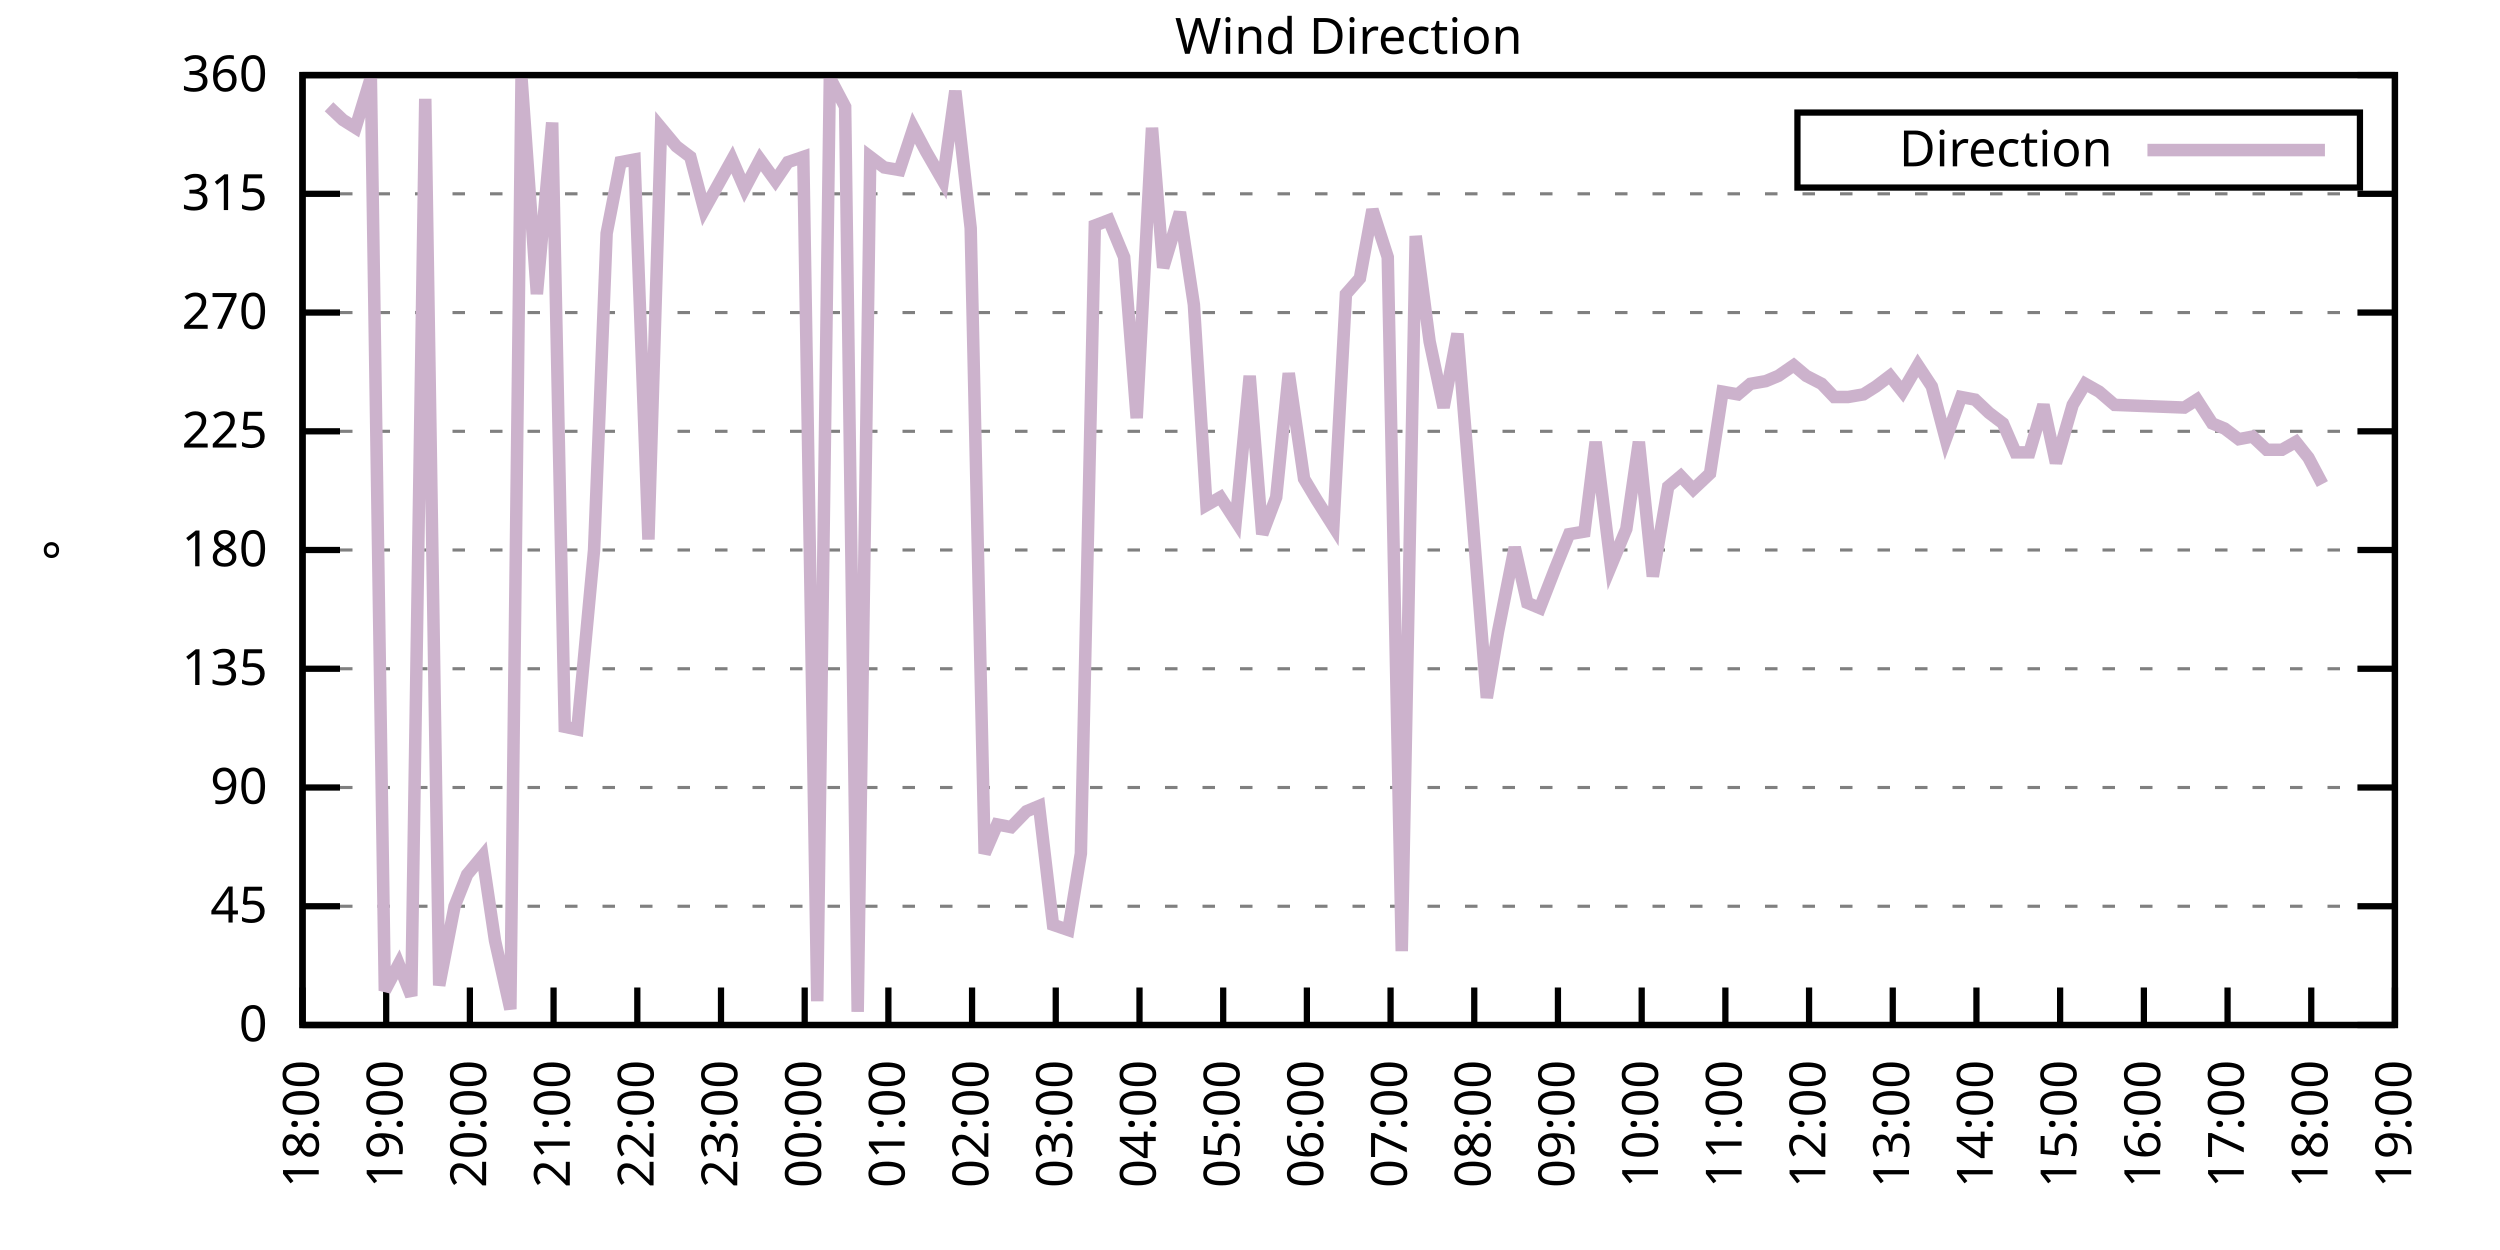
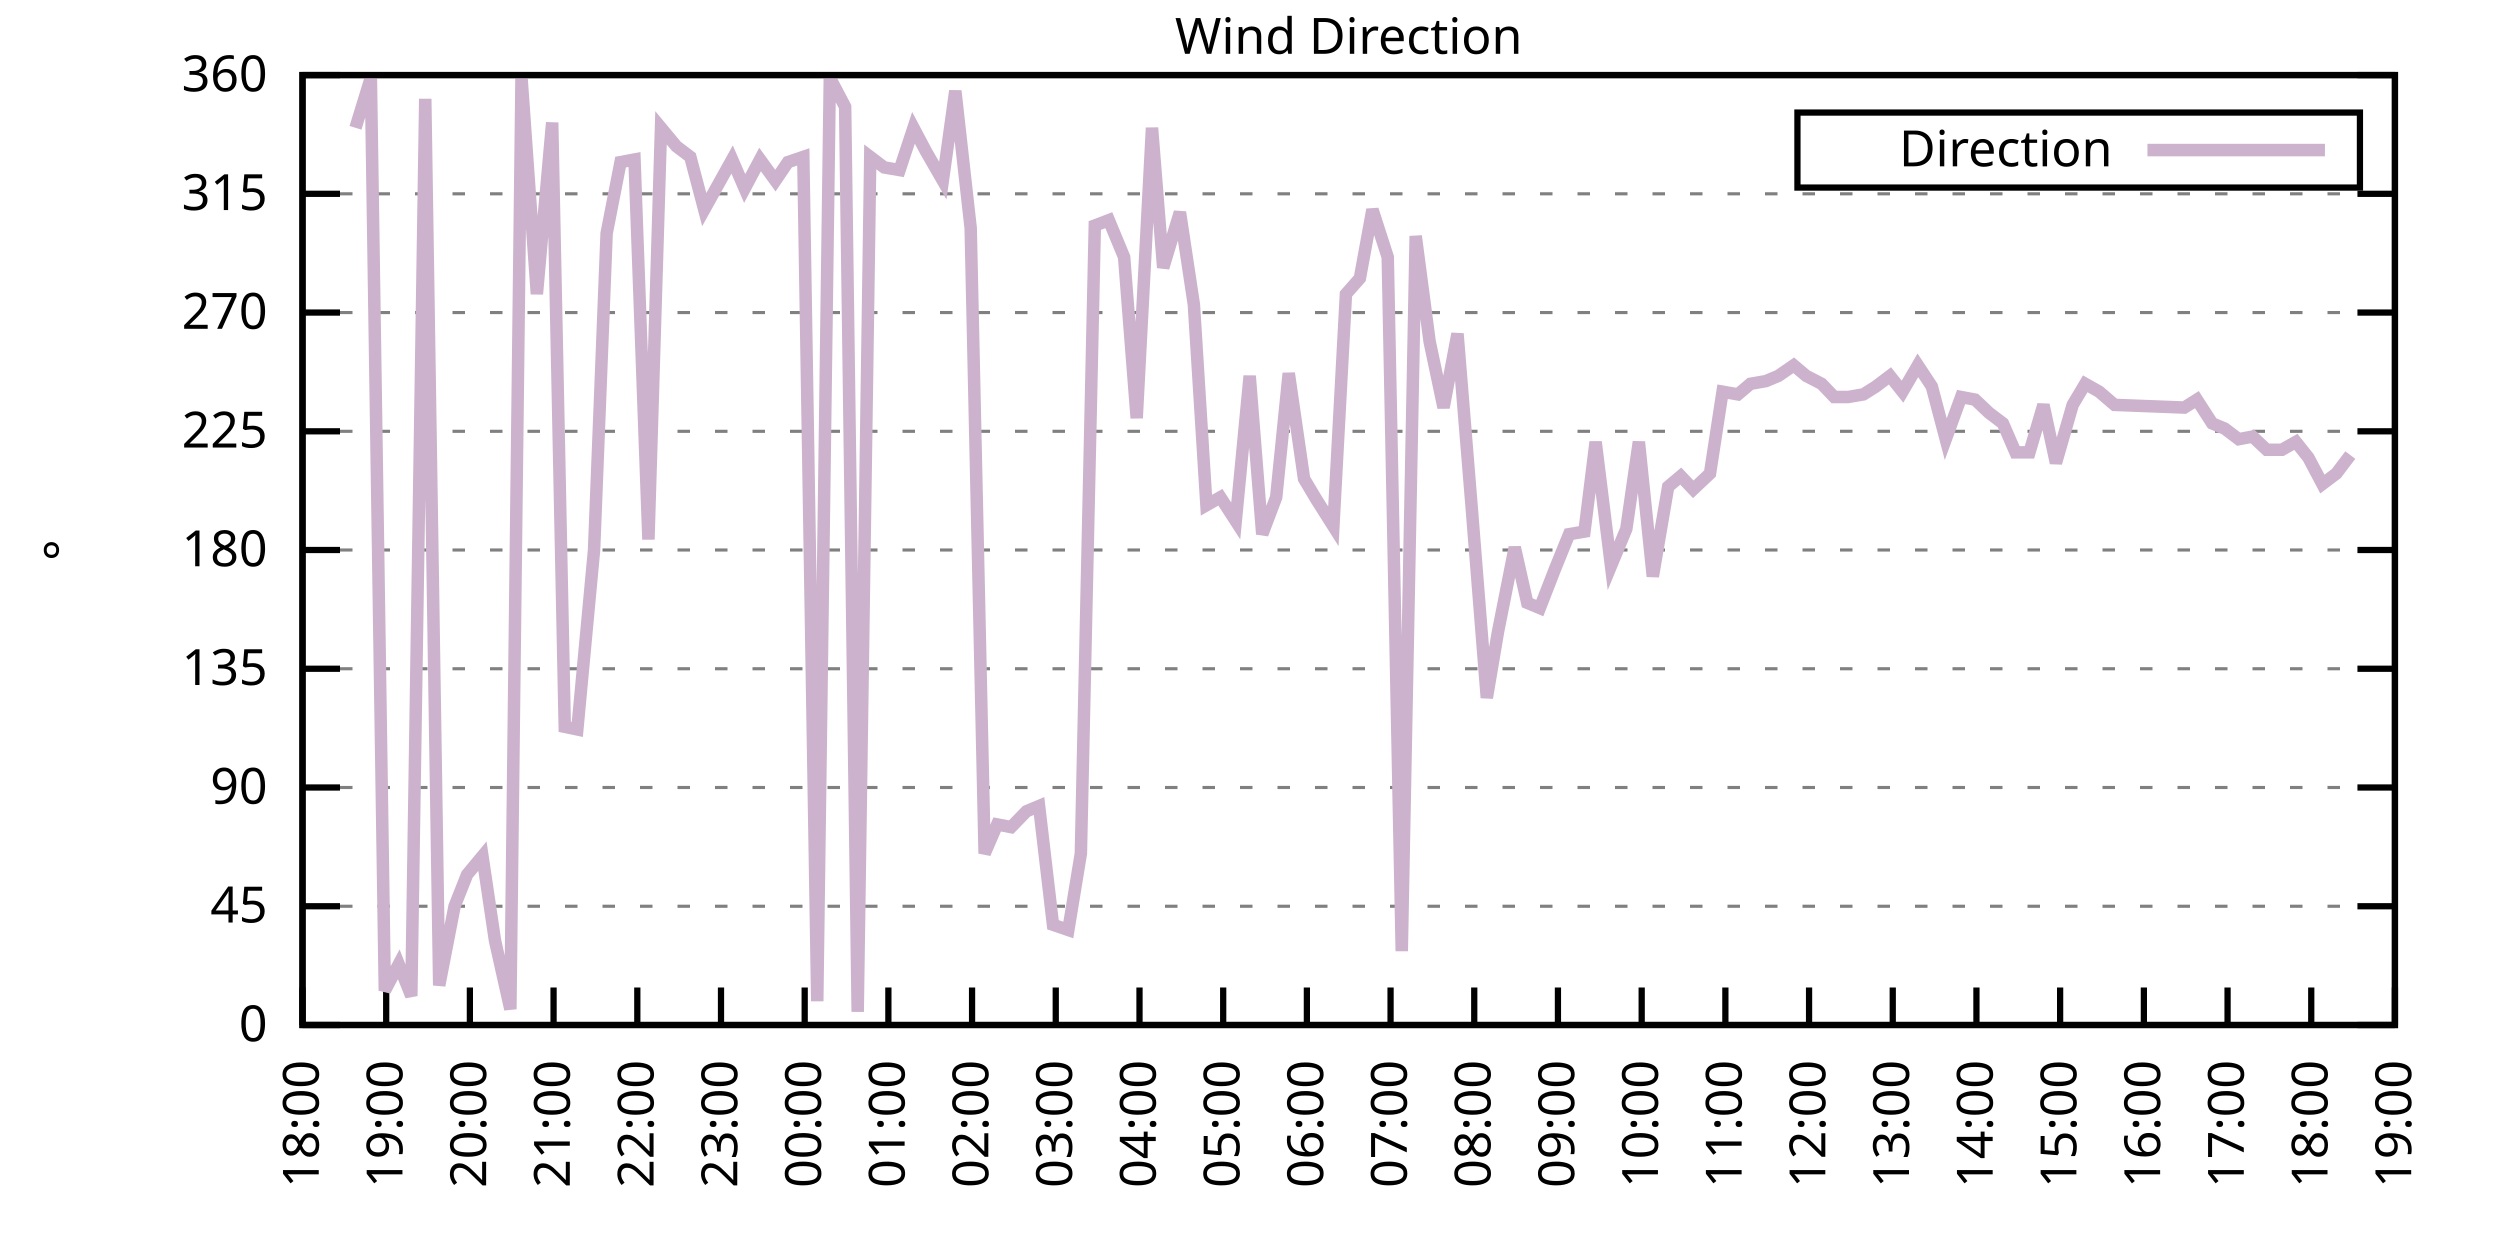
<svg xmlns="http://www.w3.org/2000/svg" xmlns:xlink="http://www.w3.org/1999/xlink" width="400" height="200" viewBox="0 0 400 200">
  <g id="gnuplot_canvas">
    <rect x="0" y="0" width="400" height="200" fill="none" />
    <defs>
      <circle id="gpDot" r="0.5" stroke-width="0.5" stroke="currentColor" />
      <path id="gpPt0" stroke-width="0.333" stroke="currentColor" d="M-1,0 h2 M0,-1 v2" />
      <path id="gpPt1" stroke-width="0.333" stroke="currentColor" d="M-1,-1 L1,1 M1,-1 L-1,1" />
      <path id="gpPt2" stroke-width="0.333" stroke="currentColor" d="M-1,0 L1,0 M0,-1 L0,1 M-1,-1 L1,1 M-1,1 L1,-1" />
      <rect id="gpPt3" stroke-width="0.333" stroke="currentColor" x="-1" y="-1" width="2" height="2" />
      <rect id="gpPt4" stroke-width="0.333" stroke="currentColor" fill="currentColor" x="-1" y="-1" width="2" height="2" />
      <circle id="gpPt5" stroke-width="0.333" stroke="currentColor" cx="0" cy="0" r="1" />
      <use xlink:href="#gpPt5" id="gpPt6" fill="currentColor" stroke="none" />
      <path id="gpPt7" stroke-width="0.333" stroke="currentColor" d="M0,-1.33 L-1.33,0.67 L1.33,0.67 z" />
      <use xlink:href="#gpPt7" id="gpPt8" fill="currentColor" stroke="none" />
      <use xlink:href="#gpPt7" id="gpPt9" stroke="currentColor" transform="rotate(180)" />
      <use xlink:href="#gpPt9" id="gpPt10" fill="currentColor" stroke="none" />
      <use xlink:href="#gpPt3" id="gpPt11" stroke="currentColor" transform="rotate(45)" />
      <use xlink:href="#gpPt11" id="gpPt12" fill="currentColor" stroke="none" />
      <path id="gpPt13" stroke-width="0.333" stroke="currentColor" d="M0,1.330 L1.265,0.411 L0.782,-1.067 L-0.782,-1.076 L-1.265,0.411 z" />
      <use xlink:href="#gpPt13" id="gpPt14" fill="currentColor" stroke="none" />
      <filter id="textbox" filterUnits="objectBoundingBox" x="0" y="0" height="1" width="1">
        <feFlood flood-color="white" flood-opacity="1" result="bgnd" />
        <feComposite in="SourceGraphic" in2="bgnd" operator="atop" />
      </filter>
      <filter id="greybox" filterUnits="objectBoundingBox" x="0" y="0" height="1" width="1">
        <feFlood flood-color="lightgrey" flood-opacity="1" result="grey" />
        <feComposite in="SourceGraphic" in2="grey" operator="atop" />
      </filter>
    </defs>
    <g fill="none" color="white" stroke="currentColor" stroke-width="1.00" stroke-linecap="butt" stroke-linejoin="miter">
</g>
    <g fill="none" color="black" stroke="currentColor" stroke-width="1.00" stroke-linecap="butt" stroke-linejoin="miter">
      <g stroke="none" shape-rendering="crispEdges">
        <polygon fill="rgb(255, 255, 255)" points="48.40,164.00 383.18,164.00 383.18,12.02 48.40,12.02 " />
      </g>
    </g>
    <g fill="none" color="black" stroke="currentColor" stroke-width="1.00" stroke-linecap="butt" stroke-linejoin="miter">
</g>
    <g fill="none" color="black" stroke="black" stroke-width="0.50" stroke-linecap="butt" stroke-linejoin="miter">
</g>
    <g fill="none" color="gray" stroke="currentColor" stroke-width="0.50" stroke-linecap="butt" stroke-linejoin="miter">
      <path stroke="gray" stroke-dasharray="2,4" class="gridline" d="M48.40,164.00 L383.19,164.00  " />
    </g>
    <g fill="none" color="gray" stroke="gray" stroke-width="1.00" stroke-linecap="butt" stroke-linejoin="miter">
</g>
    <g fill="none" color="black" stroke="currentColor" stroke-width="1.00" stroke-linecap="butt" stroke-linejoin="miter">
      <path stroke="black" d="M48.40,164.00 L54.40,164.00 M383.19,164.00 L377.19,164.00  " />
      <g transform="translate(42.80,166.60)" stroke="none" fill="black" font-family="Sans" font-size="8.00" text-anchor="end">
        <text>
          <tspan font-family="Sans"> 0</tspan>
        </text>
      </g>
    </g>
    <g fill="none" color="black" stroke="currentColor" stroke-width="1.00" stroke-linecap="butt" stroke-linejoin="miter">
</g>
    <g fill="none" color="black" stroke="black" stroke-width="0.50" stroke-linecap="butt" stroke-linejoin="miter">
</g>
    <g fill="none" color="gray" stroke="currentColor" stroke-width="0.50" stroke-linecap="butt" stroke-linejoin="miter">
      <path stroke="gray" stroke-dasharray="2,4" class="gridline" d="M48.40,145.00 L383.19,145.00  " />
    </g>
    <g fill="none" color="gray" stroke="gray" stroke-width="1.00" stroke-linecap="butt" stroke-linejoin="miter">
</g>
    <g fill="none" color="black" stroke="currentColor" stroke-width="1.00" stroke-linecap="butt" stroke-linejoin="miter">
      <path stroke="black" d="M48.40,145.00 L54.40,145.00 M383.19,145.00 L377.19,145.00  " />
      <g transform="translate(42.80,147.60)" stroke="none" fill="black" font-family="Sans" font-size="8.00" text-anchor="end">
        <text>
          <tspan font-family="Sans"> 45</tspan>
        </text>
      </g>
    </g>
    <g fill="none" color="black" stroke="currentColor" stroke-width="1.00" stroke-linecap="butt" stroke-linejoin="miter">
</g>
    <g fill="none" color="black" stroke="black" stroke-width="0.50" stroke-linecap="butt" stroke-linejoin="miter">
</g>
    <g fill="none" color="gray" stroke="currentColor" stroke-width="0.50" stroke-linecap="butt" stroke-linejoin="miter">
      <path stroke="gray" stroke-dasharray="2,4" class="gridline" d="M48.40,126.00 L383.19,126.00  " />
    </g>
    <g fill="none" color="gray" stroke="gray" stroke-width="1.00" stroke-linecap="butt" stroke-linejoin="miter">
</g>
    <g fill="none" color="black" stroke="currentColor" stroke-width="1.00" stroke-linecap="butt" stroke-linejoin="miter">
      <path stroke="black" d="M48.40,126.00 L54.40,126.00 M383.19,126.00 L377.19,126.00  " />
      <g transform="translate(42.80,128.60)" stroke="none" fill="black" font-family="Sans" font-size="8.00" text-anchor="end">
        <text>
          <tspan font-family="Sans"> 90</tspan>
        </text>
      </g>
    </g>
    <g fill="none" color="black" stroke="currentColor" stroke-width="1.00" stroke-linecap="butt" stroke-linejoin="miter">
</g>
    <g fill="none" color="black" stroke="black" stroke-width="0.50" stroke-linecap="butt" stroke-linejoin="miter">
</g>
    <g fill="none" color="gray" stroke="currentColor" stroke-width="0.50" stroke-linecap="butt" stroke-linejoin="miter">
      <path stroke="gray" stroke-dasharray="2,4" class="gridline" d="M48.40,107.00 L383.19,107.00  " />
    </g>
    <g fill="none" color="gray" stroke="gray" stroke-width="1.00" stroke-linecap="butt" stroke-linejoin="miter">
</g>
    <g fill="none" color="black" stroke="currentColor" stroke-width="1.00" stroke-linecap="butt" stroke-linejoin="miter">
      <path stroke="black" d="M48.40,107.00 L54.40,107.00 M383.19,107.00 L377.19,107.00  " />
      <g transform="translate(42.80,109.60)" stroke="none" fill="black" font-family="Sans" font-size="8.00" text-anchor="end">
        <text>
          <tspan font-family="Sans"> 135</tspan>
        </text>
      </g>
    </g>
    <g fill="none" color="black" stroke="currentColor" stroke-width="1.00" stroke-linecap="butt" stroke-linejoin="miter">
</g>
    <g fill="none" color="black" stroke="black" stroke-width="0.50" stroke-linecap="butt" stroke-linejoin="miter">
</g>
    <g fill="none" color="gray" stroke="currentColor" stroke-width="0.50" stroke-linecap="butt" stroke-linejoin="miter">
      <path stroke="gray" stroke-dasharray="2,4" class="gridline" d="M48.40,88.00 L383.19,88.00  " />
    </g>
    <g fill="none" color="gray" stroke="gray" stroke-width="1.00" stroke-linecap="butt" stroke-linejoin="miter">
</g>
    <g fill="none" color="black" stroke="currentColor" stroke-width="1.00" stroke-linecap="butt" stroke-linejoin="miter">
      <path stroke="black" d="M48.40,88.00 L54.40,88.00 M383.19,88.00 L377.19,88.00  " />
      <g transform="translate(42.80,90.60)" stroke="none" fill="black" font-family="Sans" font-size="8.00" text-anchor="end">
        <text>
          <tspan font-family="Sans"> 180</tspan>
        </text>
      </g>
    </g>
    <g fill="none" color="black" stroke="currentColor" stroke-width="1.00" stroke-linecap="butt" stroke-linejoin="miter">
</g>
    <g fill="none" color="black" stroke="black" stroke-width="0.50" stroke-linecap="butt" stroke-linejoin="miter">
</g>
    <g fill="none" color="gray" stroke="currentColor" stroke-width="0.50" stroke-linecap="butt" stroke-linejoin="miter">
      <path stroke="gray" stroke-dasharray="2,4" class="gridline" d="M48.40,69.01 L383.19,69.01  " />
    </g>
    <g fill="none" color="gray" stroke="gray" stroke-width="1.00" stroke-linecap="butt" stroke-linejoin="miter">
</g>
    <g fill="none" color="black" stroke="currentColor" stroke-width="1.00" stroke-linecap="butt" stroke-linejoin="miter">
      <path stroke="black" d="M48.40,69.01 L54.40,69.01 M383.19,69.01 L377.19,69.01  " />
      <g transform="translate(42.80,71.61)" stroke="none" fill="black" font-family="Sans" font-size="8.00" text-anchor="end">
        <text>
          <tspan font-family="Sans"> 225</tspan>
        </text>
      </g>
    </g>
    <g fill="none" color="black" stroke="currentColor" stroke-width="1.00" stroke-linecap="butt" stroke-linejoin="miter">
</g>
    <g fill="none" color="black" stroke="black" stroke-width="0.50" stroke-linecap="butt" stroke-linejoin="miter">
</g>
    <g fill="none" color="gray" stroke="currentColor" stroke-width="0.50" stroke-linecap="butt" stroke-linejoin="miter">
      <path stroke="gray" stroke-dasharray="2,4" class="gridline" d="M48.40,50.01 L383.19,50.01  " />
    </g>
    <g fill="none" color="gray" stroke="gray" stroke-width="1.00" stroke-linecap="butt" stroke-linejoin="miter">
</g>
    <g fill="none" color="black" stroke="currentColor" stroke-width="1.00" stroke-linecap="butt" stroke-linejoin="miter">
      <path stroke="black" d="M48.40,50.01 L54.40,50.01 M383.19,50.01 L377.19,50.01  " />
      <g transform="translate(42.80,52.61)" stroke="none" fill="black" font-family="Sans" font-size="8.00" text-anchor="end">
        <text>
          <tspan font-family="Sans"> 270</tspan>
        </text>
      </g>
    </g>
    <g fill="none" color="black" stroke="currentColor" stroke-width="1.00" stroke-linecap="butt" stroke-linejoin="miter">
</g>
    <g fill="none" color="black" stroke="black" stroke-width="0.50" stroke-linecap="butt" stroke-linejoin="miter">
</g>
    <g fill="none" color="gray" stroke="currentColor" stroke-width="0.50" stroke-linecap="butt" stroke-linejoin="miter">
      <path stroke="gray" stroke-dasharray="2,4" class="gridline" d="M48.40,31.01 L383.19,31.01  " />
    </g>
    <g fill="none" color="gray" stroke="gray" stroke-width="1.00" stroke-linecap="butt" stroke-linejoin="miter">
</g>
    <g fill="none" color="black" stroke="currentColor" stroke-width="1.00" stroke-linecap="butt" stroke-linejoin="miter">
      <path stroke="black" d="M48.40,31.01 L54.40,31.01 M383.19,31.01 L377.19,31.01  " />
      <g transform="translate(42.80,33.61)" stroke="none" fill="black" font-family="Sans" font-size="8.00" text-anchor="end">
        <text>
          <tspan font-family="Sans"> 315</tspan>
        </text>
      </g>
    </g>
    <g fill="none" color="black" stroke="currentColor" stroke-width="1.00" stroke-linecap="butt" stroke-linejoin="miter">
</g>
    <g fill="none" color="black" stroke="black" stroke-width="0.50" stroke-linecap="butt" stroke-linejoin="miter">
</g>
    <g fill="none" color="gray" stroke="currentColor" stroke-width="0.50" stroke-linecap="butt" stroke-linejoin="miter">
      <path stroke="gray" stroke-dasharray="2,4" class="gridline" d="M48.40,12.01 L383.19,12.01  " />
    </g>
    <g fill="none" color="gray" stroke="gray" stroke-width="1.00" stroke-linecap="butt" stroke-linejoin="miter">
</g>
    <g fill="none" color="black" stroke="currentColor" stroke-width="1.00" stroke-linecap="butt" stroke-linejoin="miter">
      <path stroke="black" d="M48.40,12.01 L54.40,12.01 M383.19,12.01 L377.19,12.01  " />
      <g transform="translate(42.80,14.61)" stroke="none" fill="black" font-family="Sans" font-size="8.00" text-anchor="end">
        <text>
          <tspan font-family="Sans"> 360</tspan>
        </text>
      </g>
    </g>
    <g fill="none" color="black" stroke="currentColor" stroke-width="1.00" stroke-linecap="butt" stroke-linejoin="miter">
      <path stroke="black" d="M48.40,164.00 L48.40,158.00  " />
      <g transform="translate(51.00,169.60) rotate(270.00)" stroke="none" fill="black" font-family="Sans" font-size="8.00" text-anchor="end">
        <text>
          <tspan font-family="Sans">18:00</tspan>
        </text>
      </g>
    </g>
    <g fill="none" color="black" stroke="currentColor" stroke-width="1.00" stroke-linecap="butt" stroke-linejoin="miter">
      <path stroke="black" d="M61.79,164.00 L61.79,158.00  " />
      <g transform="translate(64.39,169.60) rotate(270.00)" stroke="none" fill="black" font-family="Sans" font-size="8.00" text-anchor="end">
        <text>
          <tspan font-family="Sans">19:00</tspan>
        </text>
      </g>
    </g>
    <g fill="none" color="black" stroke="currentColor" stroke-width="1.00" stroke-linecap="butt" stroke-linejoin="miter">
      <path stroke="black" d="M75.18,164.00 L75.18,158.00  " />
      <g transform="translate(77.78,169.60) rotate(270.00)" stroke="none" fill="black" font-family="Sans" font-size="8.00" text-anchor="end">
        <text>
          <tspan font-family="Sans">20:00</tspan>
        </text>
      </g>
    </g>
    <g fill="none" color="black" stroke="currentColor" stroke-width="1.00" stroke-linecap="butt" stroke-linejoin="miter">
      <path stroke="black" d="M88.57,164.00 L88.57,158.00  " />
      <g transform="translate(91.17,169.60) rotate(270.00)" stroke="none" fill="black" font-family="Sans" font-size="8.00" text-anchor="end">
        <text>
          <tspan font-family="Sans">21:00</tspan>
        </text>
      </g>
    </g>
    <g fill="none" color="black" stroke="currentColor" stroke-width="1.00" stroke-linecap="butt" stroke-linejoin="miter">
      <path stroke="black" d="M101.97,164.00 L101.97,158.00  " />
      <g transform="translate(104.57,169.60) rotate(270.00)" stroke="none" fill="black" font-family="Sans" font-size="8.00" text-anchor="end">
        <text>
          <tspan font-family="Sans">22:00</tspan>
        </text>
      </g>
    </g>
    <g fill="none" color="black" stroke="currentColor" stroke-width="1.00" stroke-linecap="butt" stroke-linejoin="miter">
      <path stroke="black" d="M115.36,164.00 L115.36,158.00  " />
      <g transform="translate(117.96,169.60) rotate(270.00)" stroke="none" fill="black" font-family="Sans" font-size="8.00" text-anchor="end">
        <text>
          <tspan font-family="Sans">23:00</tspan>
        </text>
      </g>
    </g>
    <g fill="none" color="black" stroke="currentColor" stroke-width="1.00" stroke-linecap="butt" stroke-linejoin="miter">
      <path stroke="black" d="M128.75,164.00 L128.75,158.00  " />
      <g transform="translate(131.35,169.60) rotate(270.00)" stroke="none" fill="black" font-family="Sans" font-size="8.00" text-anchor="end">
        <text>
          <tspan font-family="Sans">00:00</tspan>
        </text>
      </g>
    </g>
    <g fill="none" color="black" stroke="currentColor" stroke-width="1.00" stroke-linecap="butt" stroke-linejoin="miter">
      <path stroke="black" d="M142.14,164.00 L142.14,158.00  " />
      <g transform="translate(144.74,169.60) rotate(270.00)" stroke="none" fill="black" font-family="Sans" font-size="8.00" text-anchor="end">
        <text>
          <tspan font-family="Sans">01:00</tspan>
        </text>
      </g>
    </g>
    <g fill="none" color="black" stroke="currentColor" stroke-width="1.00" stroke-linecap="butt" stroke-linejoin="miter">
      <path stroke="black" d="M155.53,164.00 L155.53,158.00  " />
      <g transform="translate(158.13,169.60) rotate(270.00)" stroke="none" fill="black" font-family="Sans" font-size="8.00" text-anchor="end">
        <text>
          <tspan font-family="Sans">02:00</tspan>
        </text>
      </g>
    </g>
    <g fill="none" color="black" stroke="currentColor" stroke-width="1.00" stroke-linecap="butt" stroke-linejoin="miter">
      <path stroke="black" d="M168.92,164.00 L168.92,158.00  " />
      <g transform="translate(171.52,169.60) rotate(270.00)" stroke="none" fill="black" font-family="Sans" font-size="8.00" text-anchor="end">
        <text>
          <tspan font-family="Sans">03:00</tspan>
        </text>
      </g>
    </g>
    <g fill="none" color="black" stroke="currentColor" stroke-width="1.00" stroke-linecap="butt" stroke-linejoin="miter">
      <path stroke="black" d="M182.32,164.00 L182.32,158.00  " />
      <g transform="translate(184.92,169.60) rotate(270.00)" stroke="none" fill="black" font-family="Sans" font-size="8.00" text-anchor="end">
        <text>
          <tspan font-family="Sans">04:00</tspan>
        </text>
      </g>
    </g>
    <g fill="none" color="black" stroke="currentColor" stroke-width="1.00" stroke-linecap="butt" stroke-linejoin="miter">
      <path stroke="black" d="M195.71,164.00 L195.71,158.00  " />
      <g transform="translate(198.31,169.60) rotate(270.00)" stroke="none" fill="black" font-family="Sans" font-size="8.00" text-anchor="end">
        <text>
          <tspan font-family="Sans">05:00</tspan>
        </text>
      </g>
    </g>
    <g fill="none" color="black" stroke="currentColor" stroke-width="1.00" stroke-linecap="butt" stroke-linejoin="miter">
      <path stroke="black" d="M209.10,164.00 L209.10,158.00  " />
      <g transform="translate(211.70,169.60) rotate(270.00)" stroke="none" fill="black" font-family="Sans" font-size="8.00" text-anchor="end">
        <text>
          <tspan font-family="Sans">06:00</tspan>
        </text>
      </g>
    </g>
    <g fill="none" color="black" stroke="currentColor" stroke-width="1.00" stroke-linecap="butt" stroke-linejoin="miter">
      <path stroke="black" d="M222.49,164.00 L222.49,158.00  " />
      <g transform="translate(225.09,169.60) rotate(270.00)" stroke="none" fill="black" font-family="Sans" font-size="8.00" text-anchor="end">
        <text>
          <tspan font-family="Sans">07:00</tspan>
        </text>
      </g>
    </g>
    <g fill="none" color="black" stroke="currentColor" stroke-width="1.00" stroke-linecap="butt" stroke-linejoin="miter">
      <path stroke="black" d="M235.88,164.00 L235.88,158.00  " />
      <g transform="translate(238.48,169.60) rotate(270.00)" stroke="none" fill="black" font-family="Sans" font-size="8.00" text-anchor="end">
        <text>
          <tspan font-family="Sans">08:00</tspan>
        </text>
      </g>
    </g>
    <g fill="none" color="black" stroke="currentColor" stroke-width="1.00" stroke-linecap="butt" stroke-linejoin="miter">
      <path stroke="black" d="M249.27,164.00 L249.27,158.00  " />
      <g transform="translate(251.87,169.60) rotate(270.00)" stroke="none" fill="black" font-family="Sans" font-size="8.00" text-anchor="end">
        <text>
          <tspan font-family="Sans">09:00</tspan>
        </text>
      </g>
    </g>
    <g fill="none" color="black" stroke="currentColor" stroke-width="1.00" stroke-linecap="butt" stroke-linejoin="miter">
      <path stroke="black" d="M262.67,164.00 L262.67,158.00  " />
      <g transform="translate(265.27,169.60) rotate(270.00)" stroke="none" fill="black" font-family="Sans" font-size="8.00" text-anchor="end">
        <text>
          <tspan font-family="Sans">10:00</tspan>
        </text>
      </g>
    </g>
    <g fill="none" color="black" stroke="currentColor" stroke-width="1.00" stroke-linecap="butt" stroke-linejoin="miter">
      <path stroke="black" d="M276.06,164.00 L276.06,158.00  " />
      <g transform="translate(278.66,169.60) rotate(270.00)" stroke="none" fill="black" font-family="Sans" font-size="8.00" text-anchor="end">
        <text>
          <tspan font-family="Sans">11:00</tspan>
        </text>
      </g>
    </g>
    <g fill="none" color="black" stroke="currentColor" stroke-width="1.00" stroke-linecap="butt" stroke-linejoin="miter">
      <path stroke="black" d="M289.45,164.00 L289.45,158.00  " />
      <g transform="translate(292.05,169.60) rotate(270.00)" stroke="none" fill="black" font-family="Sans" font-size="8.00" text-anchor="end">
        <text>
          <tspan font-family="Sans">12:00</tspan>
        </text>
      </g>
    </g>
    <g fill="none" color="black" stroke="currentColor" stroke-width="1.00" stroke-linecap="butt" stroke-linejoin="miter">
      <path stroke="black" d="M302.84,164.00 L302.84,158.00  " />
      <g transform="translate(305.44,169.60) rotate(270.00)" stroke="none" fill="black" font-family="Sans" font-size="8.00" text-anchor="end">
        <text>
          <tspan font-family="Sans">13:00</tspan>
        </text>
      </g>
    </g>
    <g fill="none" color="black" stroke="currentColor" stroke-width="1.00" stroke-linecap="butt" stroke-linejoin="miter">
      <path stroke="black" d="M316.23,164.00 L316.23,158.00  " />
      <g transform="translate(318.83,169.60) rotate(270.00)" stroke="none" fill="black" font-family="Sans" font-size="8.00" text-anchor="end">
        <text>
          <tspan font-family="Sans">14:00</tspan>
        </text>
      </g>
    </g>
    <g fill="none" color="black" stroke="currentColor" stroke-width="1.00" stroke-linecap="butt" stroke-linejoin="miter">
      <path stroke="black" d="M329.62,164.00 L329.62,158.00  " />
      <g transform="translate(332.22,169.60) rotate(270.00)" stroke="none" fill="black" font-family="Sans" font-size="8.00" text-anchor="end">
        <text>
          <tspan font-family="Sans">15:00</tspan>
        </text>
      </g>
    </g>
    <g fill="none" color="black" stroke="currentColor" stroke-width="1.00" stroke-linecap="butt" stroke-linejoin="miter">
      <path stroke="black" d="M343.02,164.00 L343.02,158.00  " />
      <g transform="translate(345.62,169.60) rotate(270.00)" stroke="none" fill="black" font-family="Sans" font-size="8.00" text-anchor="end">
        <text>
          <tspan font-family="Sans">16:00</tspan>
        </text>
      </g>
    </g>
    <g fill="none" color="black" stroke="currentColor" stroke-width="1.00" stroke-linecap="butt" stroke-linejoin="miter">
      <path stroke="black" d="M356.41,164.00 L356.41,158.00  " />
      <g transform="translate(359.01,169.60) rotate(270.00)" stroke="none" fill="black" font-family="Sans" font-size="8.00" text-anchor="end">
        <text>
          <tspan font-family="Sans">17:00</tspan>
        </text>
      </g>
    </g>
    <g fill="none" color="black" stroke="currentColor" stroke-width="1.00" stroke-linecap="butt" stroke-linejoin="miter">
      <path stroke="black" d="M369.80,164.00 L369.80,158.00  " />
      <g transform="translate(372.40,169.60) rotate(270.00)" stroke="none" fill="black" font-family="Sans" font-size="8.00" text-anchor="end">
        <text>
          <tspan font-family="Sans">18:00</tspan>
        </text>
      </g>
    </g>
    <g fill="none" color="black" stroke="currentColor" stroke-width="1.00" stroke-linecap="butt" stroke-linejoin="miter">
      <path stroke="black" d="M383.19,164.00 L383.19,158.00  " />
      <g transform="translate(385.79,169.60) rotate(270.00)" stroke="none" fill="black" font-family="Sans" font-size="8.00" text-anchor="end">
        <text>
          <tspan font-family="Sans">19:00</tspan>
        </text>
      </g>
    </g>
    <g fill="none" color="black" stroke="currentColor" stroke-width="1.00" stroke-linecap="butt" stroke-linejoin="miter">
</g>
    <g fill="none" color="black" stroke="currentColor" stroke-width="1.00" stroke-linecap="butt" stroke-linejoin="miter">
      <path stroke="black" d="M48.40,12.01 L48.40,164.00 L383.19,164.00 L383.19,12.01 L48.40,12.01 Z  " />
    </g>
    <g fill="none" color="black" stroke="currentColor" stroke-width="1.00" stroke-linecap="butt" stroke-linejoin="miter">
</g>
    <g fill="none" color="black" stroke="currentColor" stroke-width="1.00" stroke-linecap="butt" stroke-linejoin="miter">
      <path stroke="black" d="M287.59,30.01 L287.59,18.01 L377.59,18.01 L377.59,30.01 L287.59,30.01 Z  " />
    </g>
    <g id="Wind_direction_plot_1">
      <g fill="none" color="white" stroke="black" stroke-width="2.00" stroke-linecap="butt" stroke-linejoin="miter">
</g>
      <g fill="none" color="black" stroke="currentColor" stroke-width="2.00" stroke-linecap="butt" stroke-linejoin="miter">
        <g transform="translate(337.99,26.61)" stroke="none" fill="black" font-family="Sans" font-size="8.00" text-anchor="end">
          <text>
            <tspan font-family="Sans">Direction</tspan>
          </text>
        </g>
      </g>
      <g fill="none" color="black" stroke="currentColor" stroke-width="2.00" stroke-linecap="butt" stroke-linejoin="miter">
-         <path stroke="rgb(204, 178, 204)" d="M343.59,24.01 L371.99,24.01 M52.64,17.08 L54.87,19.19 L56.88,20.45 L59.34,12.43 L61.57,158.51 L63.80,154.29   L65.81,159.36 L68.04,15.81 L70.27,157.67 L72.73,145.00 L74.74,139.93 L77.19,136.98 L79.20,150.49 L81.66,161.47   L83.44,12.43 L85.90,47.05 L88.35,19.61 L90.36,116.29 L92.37,116.71 L95.05,88.00 L97.06,37.34 L99.29,25.94   L101.52,25.52 L103.75,86.32 L105.76,20.45 L108.22,23.41 L110.45,25.10 L112.68,33.54 L117.14,25.52 L119.15,30.16   L121.61,25.52 L124.06,28.90 L126.07,25.94 L128.53,25.10 L130.76,160.20 L132.77,12.43 L135.22,17.08 L137.23,161.89   L139.24,25.10 L141.47,26.79 L143.93,27.21 L146.16,20.45 L148.17,24.25 L150.85,28.90 L152.85,14.54 L155.31,36.50   L157.54,136.56 L159.55,131.91 L161.78,132.34 L164.24,129.80 L166.25,128.96 L168.48,147.96 L170.93,148.80 L172.94,136.56   L175.17,36.08 L177.41,35.23 L179.86,41.14 L181.87,66.90 L184.32,20.45 L186.11,42.83 L188.79,33.96 L191.02,48.74   L193.03,80.83 L195.26,79.56 L197.72,83.36 L199.95,60.14 L201.96,85.47 L204.19,79.56 L206.20,59.72 L208.65,76.61   L210.66,79.98 L213.34,84.21 L215.35,47.05 L217.58,44.52 L219.59,33.54 L222.04,41.14 L224.28,152.18 L226.51,37.76   L228.74,54.65 L230.97,65.21 L233.20,53.39 L235.44,80.83 L237.89,111.65 L239.68,101.09 L242.36,87.58 L244.36,96.45   L246.37,97.29 L248.83,90.96 L251.06,85.47 L253.51,85.05 L255.30,70.70 L257.76,90.54 L260.21,84.63 L262.22,70.70   L264.45,92.23 L266.91,77.87 L268.92,76.18 L270.92,78.29 L273.60,75.76 L275.61,62.67 L278.07,63.10 L280.07,61.41   L282.53,60.98 L284.54,60.14 L286.99,58.45 L289.00,60.14 L291.46,61.41 L293.47,63.52 L295.70,63.52 L298.15,63.10   L300.16,61.83 L302.39,60.14 L304.40,62.67 L306.86,58.45 L309.09,61.83 L311.32,70.27 L313.78,63.52 L316.01,63.94   L318.24,66.05 L320.47,67.74 L322.48,72.38 L324.71,72.38 L326.95,64.78 L328.95,74.07 L331.63,64.78 L333.64,61.41   L335.87,62.67 L338.33,64.78 L349.49,65.21 L351.50,63.94 L353.95,67.74 L355.96,68.58 L358.19,70.27 L360.42,69.85   L362.66,71.96 L365.11,71.96 L367.34,70.70 L369.35,73.23 L371.58,77.45  " />
+         <path stroke="rgb(204, 178, 204)" d="M343.59,24.01 L371.99,24.01 M56.88,20.45 L59.34,12.43 L61.57,158.51 L63.80,154.29 L65.81,159.36 L68.04,15.81   L70.27,157.67 L72.73,145.00 L74.74,139.93 L77.19,136.98 L79.20,150.49 L81.66,161.47 L83.44,12.43 L85.90,47.05   L88.35,19.61 L90.36,116.29 L92.37,116.71 L95.05,88.00 L97.06,37.34 L99.29,25.94 L101.52,25.52 L103.75,86.32   L105.76,20.45 L108.22,23.41 L110.45,25.10 L112.68,33.54 L117.14,25.52 L119.15,30.16 L121.61,25.52 L124.06,28.90   L126.07,25.94 L128.53,25.10 L130.76,160.20 L132.77,12.43 L135.22,17.08 L137.23,161.89 L139.24,25.10 L141.47,26.79   L143.93,27.21 L146.16,20.45 L148.17,24.25 L150.85,28.90 L152.85,14.54 L155.31,36.50 L157.54,136.56 L159.55,131.91   L161.78,132.34 L164.24,129.80 L166.25,128.96 L168.48,147.96 L170.93,148.80 L172.94,136.56 L175.17,36.08 L177.41,35.23   L179.86,41.14 L181.87,66.90 L184.32,20.45 L186.11,42.83 L188.79,33.96 L191.02,48.74 L193.03,80.83 L195.26,79.56   L197.72,83.36 L199.95,60.14 L201.96,85.47 L204.19,79.56 L206.20,59.72 L208.65,76.61 L210.66,79.98 L213.34,84.21   L215.35,47.05 L217.58,44.52 L219.59,33.54 L222.04,41.14 L224.28,152.18 L226.51,37.76 L228.74,54.65 L230.97,65.21   L233.20,53.39 L235.44,80.83 L237.89,111.65 L239.68,101.09 L242.36,87.58 L244.36,96.45 L246.37,97.29 L248.83,90.96   L251.06,85.47 L253.51,85.05 L255.30,70.70 L257.76,90.54 L260.21,84.63 L262.22,70.70 L264.45,92.23 L266.91,77.87   L268.92,76.18 L270.92,78.29 L273.60,75.76 L275.61,62.67 L278.07,63.10 L280.07,61.41 L282.53,60.98 L284.54,60.14   L286.99,58.45 L289.00,60.14 L291.46,61.41 L293.47,63.52 L295.70,63.52 L298.15,63.10 L300.16,61.83 L302.39,60.14   L304.40,62.67 L306.86,58.45 L309.09,61.83 L311.32,70.27 L313.78,63.52 L316.01,63.94 L318.24,66.05 L320.47,67.74   L322.48,72.38 L324.71,72.38 L326.95,64.78 L328.95,74.07 L331.63,64.78 L333.64,61.41 L335.87,62.67 L338.33,64.78   L349.49,65.21 L351.50,63.94 L353.95,67.74 L355.96,68.58 L358.19,70.27 L360.42,69.85 L362.66,71.96 L365.11,71.96   L367.34,70.70 L369.35,73.23 L371.58,77.45 L373.82,75.76 L376.05,72.81  " />
      </g>
    </g>
    <g fill="none" color="black" stroke="currentColor" stroke-width="2.00" stroke-linecap="butt" stroke-linejoin="miter">
</g>
    <g fill="none" color="black" stroke="black" stroke-width="1.00" stroke-linecap="butt" stroke-linejoin="miter">
</g>
    <g fill="none" color="black" stroke="currentColor" stroke-width="1.00" stroke-linecap="butt" stroke-linejoin="miter">
      <path stroke="black" d="M48.40,12.01 L48.40,164.00 L383.19,164.00 L383.19,12.01 L48.40,12.01 Z  " />
      <g transform="translate(12.80,88.01) rotate(270.00)" stroke="none" fill="black" font-family="Sans" font-size="8.00" text-anchor="middle">
        <text>
          <tspan font-family="Sans">°</tspan>
        </text>
      </g>
    </g>
    <g fill="none" color="black" stroke="currentColor" stroke-width="1.00" stroke-linecap="butt" stroke-linejoin="miter">
</g>
    <g fill="none" color="black" stroke="currentColor" stroke-width="1.00" stroke-linecap="butt" stroke-linejoin="miter">
      <g transform="translate(215.79,8.61)" stroke="none" fill="black" font-family="Sans" font-size="8.00" text-anchor="middle">
        <text>
          <tspan font-family="Sans">Wind Direction</tspan>
        </text>
      </g>
    </g>
    <g fill="none" color="black" stroke="currentColor" stroke-width="1.00" stroke-linecap="butt" stroke-linejoin="miter">
</g>
  </g>
</svg>
